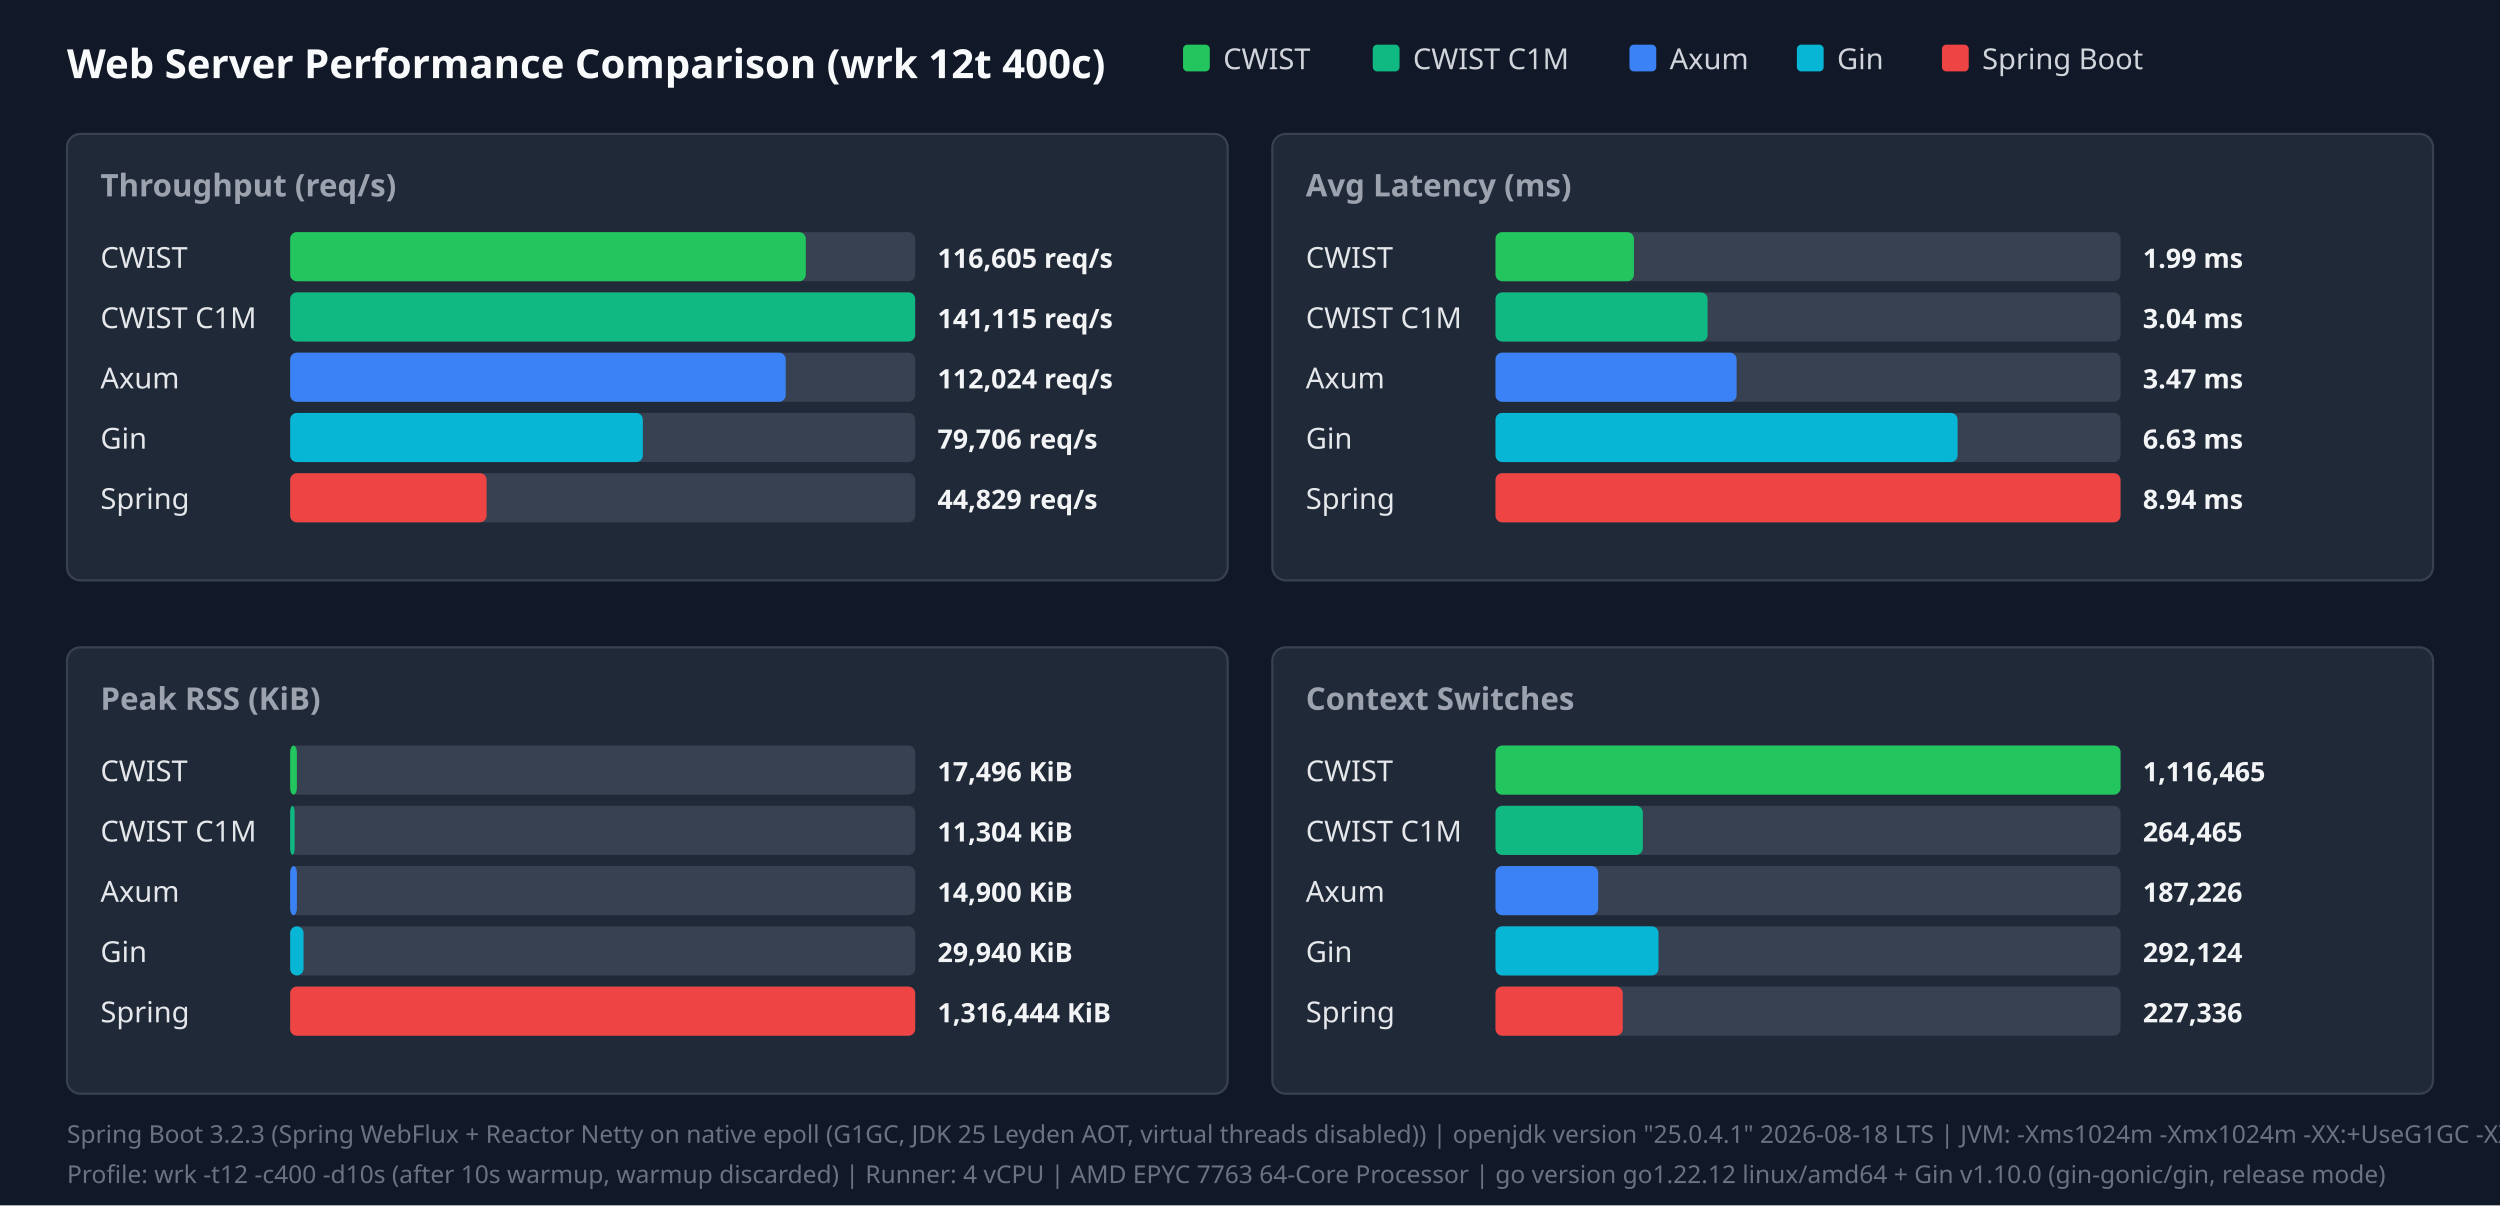
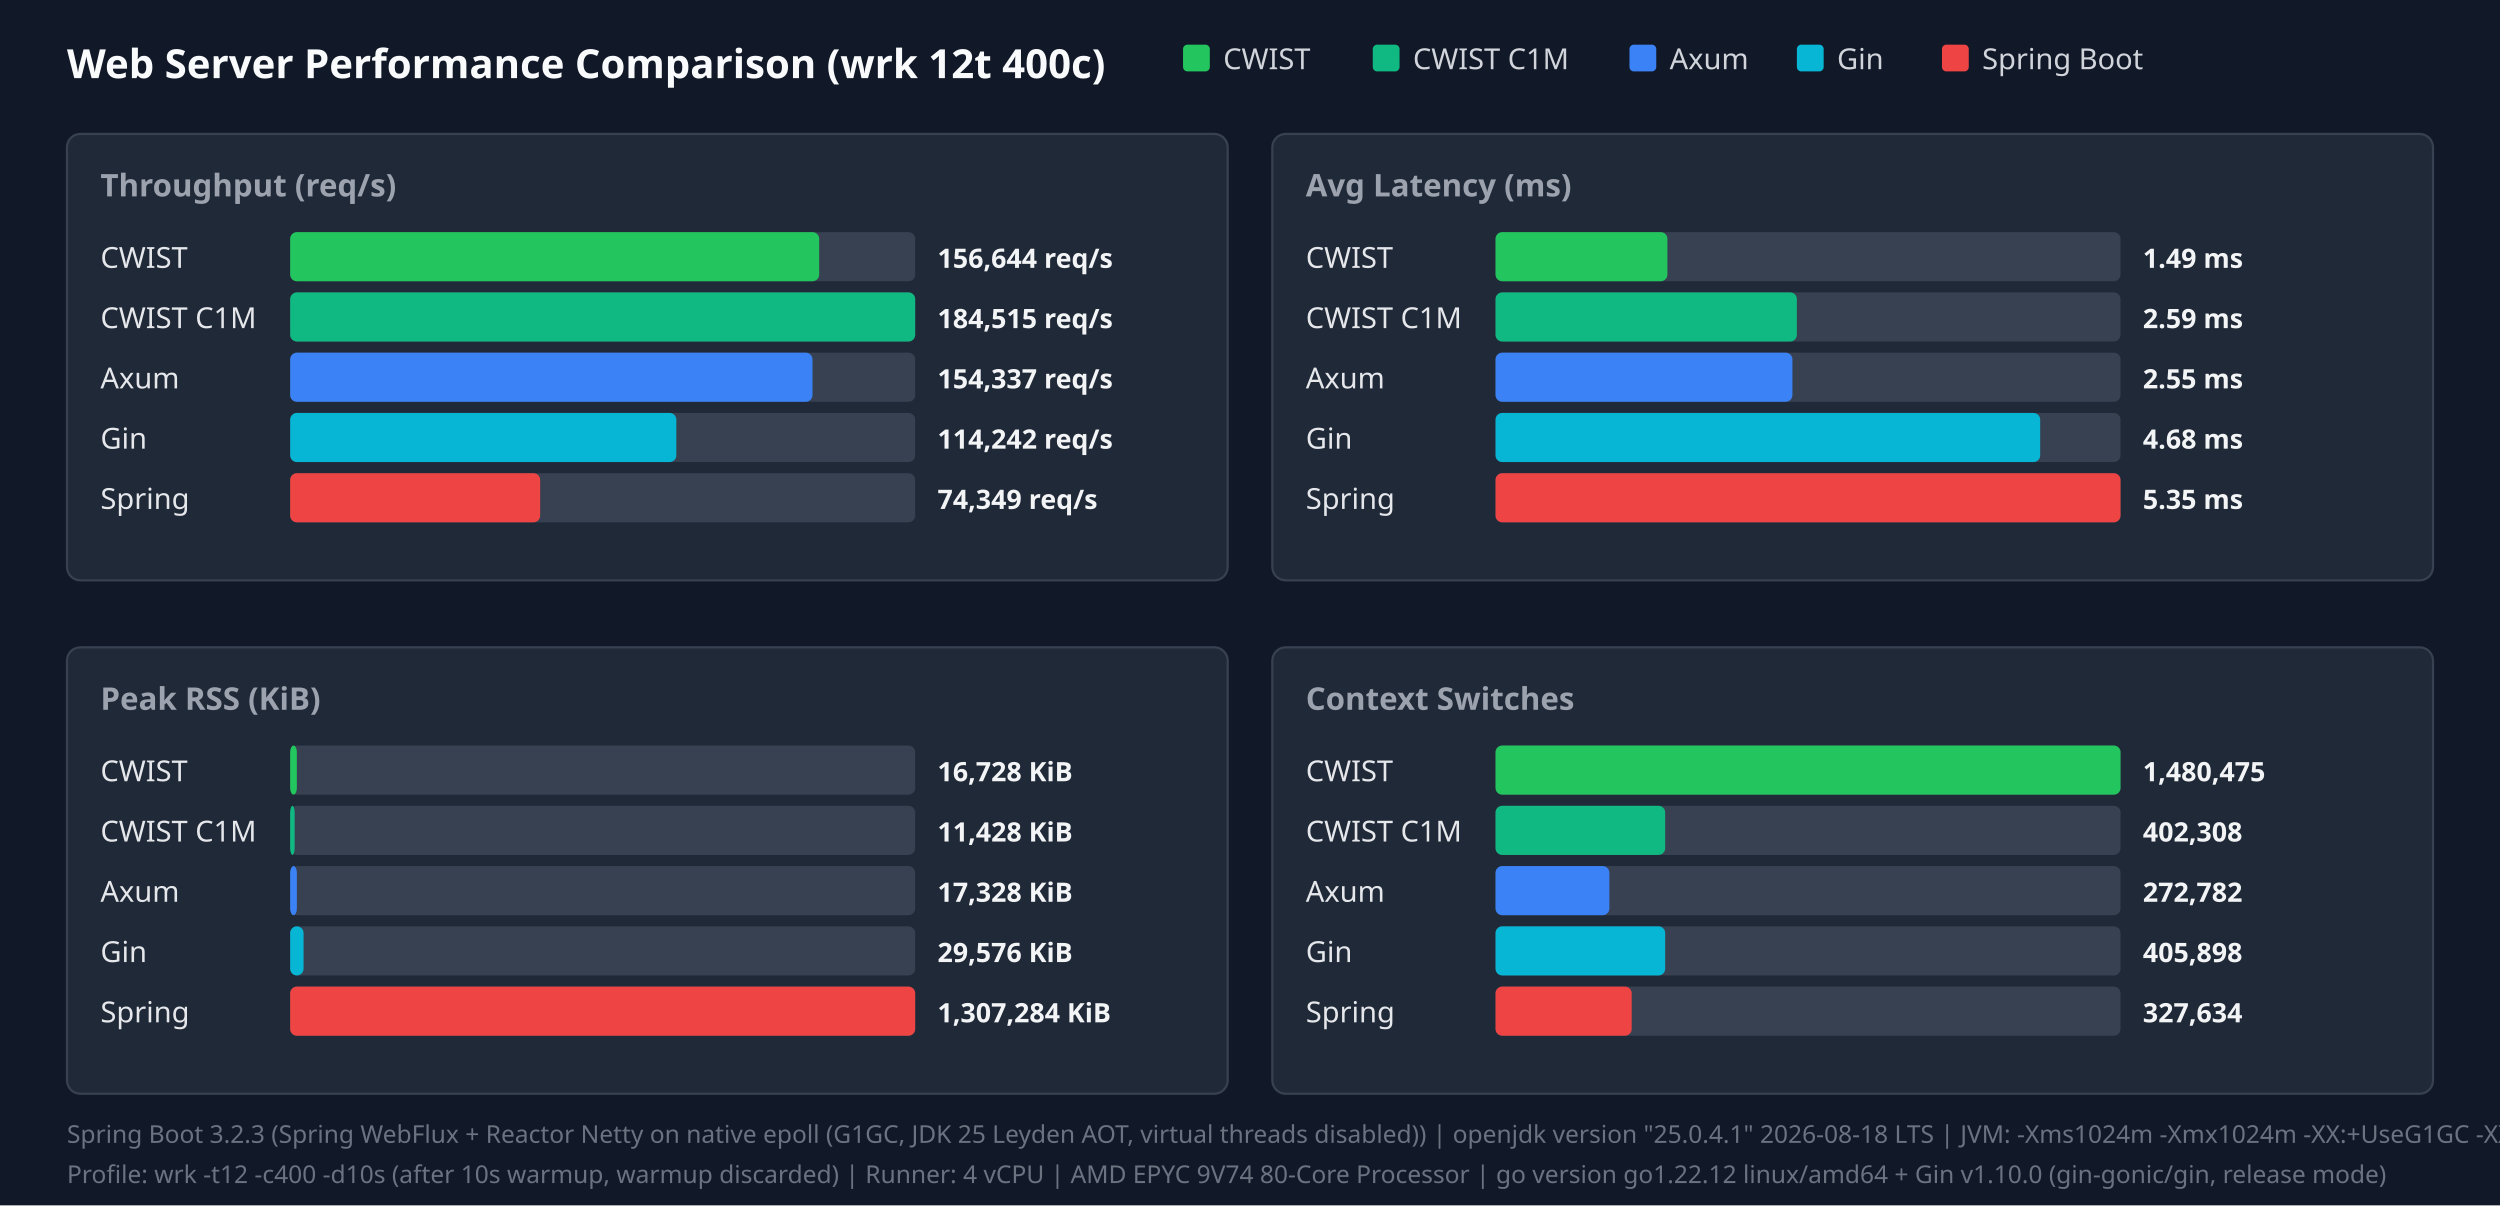
<svg xmlns="http://www.w3.org/2000/svg" width="1120" height="540" viewBox="0 0 1120 540">
  <style>.title{font:18px sans-serif;font-weight:bold;fill:#f9fafb}.panel-title{font:14px sans-serif;font-weight:600;fill:#9ca3af}.legend{font:13px sans-serif;fill:#d1d5db}.bar-label{font:13px sans-serif;font-weight:500;fill:#e5e7eb}.bar-val{font:12px sans-serif;font-weight:bold;fill:#f3f4f6}.footer{font:11px sans-serif;fill:#6b7280}</style>
  <rect width="100%" height="100%" fill="#111827" />
  <text x="30" y="35" class="title">Web Server Performance Comparison (wrk 12t 400c)</text>
  <rect x="530" y="20" width="12" height="12" fill="#22c55e" rx="2" />
  <text x="548" y="31" class="legend">CWIST</text>
  <rect x="615" y="20" width="12" height="12" fill="#10b981" rx="2" />
  <text x="633" y="31" class="legend">CWIST C1M</text>
  <rect x="730" y="20" width="12" height="12" fill="#3b82f6" rx="2" />
  <text x="748" y="31" class="legend">Axum</text>
  <rect x="805" y="20" width="12" height="12" fill="#06b6d4" rx="2" />
  <text x="823" y="31" class="legend">Gin</text>
  <rect x="870" y="20" width="12" height="12" fill="#ef4444" rx="2" />
  <text x="888" y="31" class="legend">Spring Boot</text>
  <rect x="30" y="60" width="520" height="200" fill="#1f2937" rx="6" stroke="#374151" />
  <text x="45" y="88" class="panel-title">Throughput (req/s)</text>
  <text x="45" y="120" class="bar-label">CWIST</text>
  <rect x="130" y="104" width="280" height="22" fill="#374151" rx="3" />
-   <rect x="130" y="104" width="231" height="22" fill="#22c55e" rx="3" />
-   <text x="420" y="120" class="bar-val">116,605 req/s</text>
+   <rect x="130" y="104" width="237" height="22" fill="#22c55e" rx="3" />
+   <text x="420" y="120" class="bar-val">156,644 req/s</text>
  <text x="45" y="147" class="bar-label">CWIST C1M</text>
  <rect x="130" y="131" width="280" height="22" fill="#374151" rx="3" />
  <rect x="130" y="131" width="280" height="22" fill="#10b981" rx="3" />
-   <text x="420" y="147" class="bar-val">141,115 req/s</text>
+   <text x="420" y="147" class="bar-val">184,515 req/s</text>
  <text x="45" y="174" class="bar-label">Axum</text>
  <rect x="130" y="158" width="280" height="22" fill="#374151" rx="3" />
-   <rect x="130" y="158" width="222" height="22" fill="#3b82f6" rx="3" />
-   <text x="420" y="174" class="bar-val">112,024 req/s</text>
+   <rect x="130" y="158" width="234" height="22" fill="#3b82f6" rx="3" />
+   <text x="420" y="174" class="bar-val">154,337 req/s</text>
  <text x="45" y="201" class="bar-label">Gin</text>
  <rect x="130" y="185" width="280" height="22" fill="#374151" rx="3" />
-   <rect x="130" y="185" width="158" height="22" fill="#06b6d4" rx="3" />
-   <text x="420" y="201" class="bar-val">79,706 req/s</text>
+   <rect x="130" y="185" width="173" height="22" fill="#06b6d4" rx="3" />
+   <text x="420" y="201" class="bar-val">114,242 req/s</text>
  <text x="45" y="228" class="bar-label">Spring</text>
  <rect x="130" y="212" width="280" height="22" fill="#374151" rx="3" />
-   <rect x="130" y="212" width="88" height="22" fill="#ef4444" rx="3" />
-   <text x="420" y="228" class="bar-val">44,829 req/s</text>
+   <rect x="130" y="212" width="112" height="22" fill="#ef4444" rx="3" />
+   <text x="420" y="228" class="bar-val">74,349 req/s</text>
  <rect x="570" y="60" width="520" height="200" fill="#1f2937" rx="6" stroke="#374151" />
  <text x="585" y="88" class="panel-title">Avg Latency (ms)</text>
  <text x="585" y="120" class="bar-label">CWIST</text>
  <rect x="670" y="104" width="280" height="22" fill="#374151" rx="3" />
-   <rect x="670" y="104" width="62" height="22" fill="#22c55e" rx="3" />
-   <text x="960" y="120" class="bar-val">1.99 ms</text>
+   <rect x="670" y="104" width="77" height="22" fill="#22c55e" rx="3" />
+   <text x="960" y="120" class="bar-val">1.49 ms</text>
  <text x="585" y="147" class="bar-label">CWIST C1M</text>
  <rect x="670" y="131" width="280" height="22" fill="#374151" rx="3" />
-   <rect x="670" y="131" width="95" height="22" fill="#10b981" rx="3" />
-   <text x="960" y="147" class="bar-val">3.04 ms</text>
+   <rect x="670" y="131" width="135" height="22" fill="#10b981" rx="3" />
+   <text x="960" y="147" class="bar-val">2.59 ms</text>
  <text x="585" y="174" class="bar-label">Axum</text>
  <rect x="670" y="158" width="280" height="22" fill="#374151" rx="3" />
-   <rect x="670" y="158" width="108" height="22" fill="#3b82f6" rx="3" />
-   <text x="960" y="174" class="bar-val">3.47 ms</text>
+   <rect x="670" y="158" width="133" height="22" fill="#3b82f6" rx="3" />
+   <text x="960" y="174" class="bar-val">2.55 ms</text>
  <text x="585" y="201" class="bar-label">Gin</text>
  <rect x="670" y="185" width="280" height="22" fill="#374151" rx="3" />
-   <rect x="670" y="185" width="207" height="22" fill="#06b6d4" rx="3" />
-   <text x="960" y="201" class="bar-val">6.63 ms</text>
+   <rect x="670" y="185" width="244" height="22" fill="#06b6d4" rx="3" />
+   <text x="960" y="201" class="bar-val">4.68 ms</text>
  <text x="585" y="228" class="bar-label">Spring</text>
  <rect x="670" y="212" width="280" height="22" fill="#374151" rx="3" />
  <rect x="670" y="212" width="280" height="22" fill="#ef4444" rx="3" />
-   <text x="960" y="228" class="bar-val">8.94 ms</text>
+   <text x="960" y="228" class="bar-val">5.35 ms</text>
  <rect x="30" y="290" width="520" height="200" fill="#1f2937" rx="6" stroke="#374151" />
  <text x="45" y="318" class="panel-title">Peak RSS (KiB)</text>
  <text x="45" y="350" class="bar-label">CWIST</text>
  <rect x="130" y="334" width="280" height="22" fill="#374151" rx="3" />
  <rect x="130" y="334" width="3" height="22" fill="#22c55e" rx="3" />
-   <text x="420" y="350" class="bar-val">17,496 KiB</text>
+   <text x="420" y="350" class="bar-val">16,728 KiB</text>
  <text x="45" y="377" class="bar-label">CWIST C1M</text>
  <rect x="130" y="361" width="280" height="22" fill="#374151" rx="3" />
  <rect x="130" y="361" width="2" height="22" fill="#10b981" rx="3" />
-   <text x="420" y="377" class="bar-val">11,304 KiB</text>
+   <text x="420" y="377" class="bar-val">11,428 KiB</text>
  <text x="45" y="404" class="bar-label">Axum</text>
  <rect x="130" y="388" width="280" height="22" fill="#374151" rx="3" />
  <rect x="130" y="388" width="3" height="22" fill="#3b82f6" rx="3" />
-   <text x="420" y="404" class="bar-val">14,900 KiB</text>
+   <text x="420" y="404" class="bar-val">17,328 KiB</text>
  <text x="45" y="431" class="bar-label">Gin</text>
  <rect x="130" y="415" width="280" height="22" fill="#374151" rx="3" />
  <rect x="130" y="415" width="6" height="22" fill="#06b6d4" rx="3" />
-   <text x="420" y="431" class="bar-val">29,940 KiB</text>
+   <text x="420" y="431" class="bar-val">29,576 KiB</text>
  <text x="45" y="458" class="bar-label">Spring</text>
  <rect x="130" y="442" width="280" height="22" fill="#374151" rx="3" />
  <rect x="130" y="442" width="280" height="22" fill="#ef4444" rx="3" />
-   <text x="420" y="458" class="bar-val">1,316,444 KiB</text>
+   <text x="420" y="458" class="bar-val">1,307,284 KiB</text>
  <rect x="570" y="290" width="520" height="200" fill="#1f2937" rx="6" stroke="#374151" />
  <text x="585" y="318" class="panel-title">Context Switches</text>
  <text x="585" y="350" class="bar-label">CWIST</text>
  <rect x="670" y="334" width="280" height="22" fill="#374151" rx="3" />
  <rect x="670" y="334" width="280" height="22" fill="#22c55e" rx="3" />
-   <text x="960" y="350" class="bar-val">1,116,465</text>
+   <text x="960" y="350" class="bar-val">1,480,475</text>
  <text x="585" y="377" class="bar-label">CWIST C1M</text>
  <rect x="670" y="361" width="280" height="22" fill="#374151" rx="3" />
-   <rect x="670" y="361" width="66" height="22" fill="#10b981" rx="3" />
-   <text x="960" y="377" class="bar-val">264,465</text>
+   <rect x="670" y="361" width="76" height="22" fill="#10b981" rx="3" />
+   <text x="960" y="377" class="bar-val">402,308</text>
  <text x="585" y="404" class="bar-label">Axum</text>
  <rect x="670" y="388" width="280" height="22" fill="#374151" rx="3" />
-   <rect x="670" y="388" width="46" height="22" fill="#3b82f6" rx="3" />
-   <text x="960" y="404" class="bar-val">187,226</text>
+   <rect x="670" y="388" width="51" height="22" fill="#3b82f6" rx="3" />
+   <text x="960" y="404" class="bar-val">272,782</text>
  <text x="585" y="431" class="bar-label">Gin</text>
  <rect x="670" y="415" width="280" height="22" fill="#374151" rx="3" />
-   <rect x="670" y="415" width="73" height="22" fill="#06b6d4" rx="3" />
-   <text x="960" y="431" class="bar-val">292,124</text>
+   <rect x="670" y="415" width="76" height="22" fill="#06b6d4" rx="3" />
+   <text x="960" y="431" class="bar-val">405,898</text>
  <text x="585" y="458" class="bar-label">Spring</text>
  <rect x="670" y="442" width="280" height="22" fill="#374151" rx="3" />
-   <rect x="670" y="442" width="57" height="22" fill="#ef4444" rx="3" />
-   <text x="960" y="458" class="bar-val">227,336</text>
+   <rect x="670" y="442" width="61" height="22" fill="#ef4444" rx="3" />
+   <text x="960" y="458" class="bar-val">327,634</text>
  <text x="30" y="512" class="footer">Spring Boot 3.2.3 (Spring WebFlux + Reactor Netty on native epoll (G1GC, JDK 25 Leyden AOT, virtual threads disabled)) | openjdk version "25.0.4.1" 2026-08-18 LTS | JVM: -Xms1024m -Xmx1024m   -XX:+UseG1GC -XX:GCTimeRatio=99 -XX:G1HeapRegionSize=1m   -XX:+AlwaysPreTouch   -XX:CompileThreshold=1500 -XX:CICompilerCount=4   -Djava.security.egd=file:/dev/urandom   -Djava.net.preferIPv4Stack=true   -Dio.netty.allocator.type=pooled   -Dio.netty.leakDetection.level=disabled   -Dio.netty.buffer.checkBounds=false   -Dio.netty.buffer.checkAccessible=false   -Dreactor.netty.ioWorkerCount=4   -Xlog:gc*:file=/tmp/spring_gc.log:time,uptime,level,tags -XX:+AOTClassLinking -XX:AOTCache=/tmp/spring_bench/app.aot (JEP 483 + JEP 514 single-step AOT)</text>
-   <text x="30" y="530" class="footer">Profile: wrk -t12 -c400 -d10s (after 10s warmup, warmup discarded) | Runner: 4 vCPU | AMD EPYC 7763 64-Core Processor | go version go1.22.12 linux/amd64 + Gin v1.10.0 (gin-gonic/gin, release mode)</text>
+   <text x="30" y="530" class="footer">Profile: wrk -t12 -c400 -d10s (after 10s warmup, warmup discarded) | Runner: 4 vCPU | AMD EPYC 9V74 80-Core Processor | go version go1.22.12 linux/amd64 + Gin v1.10.0 (gin-gonic/gin, release mode)</text>
</svg>
